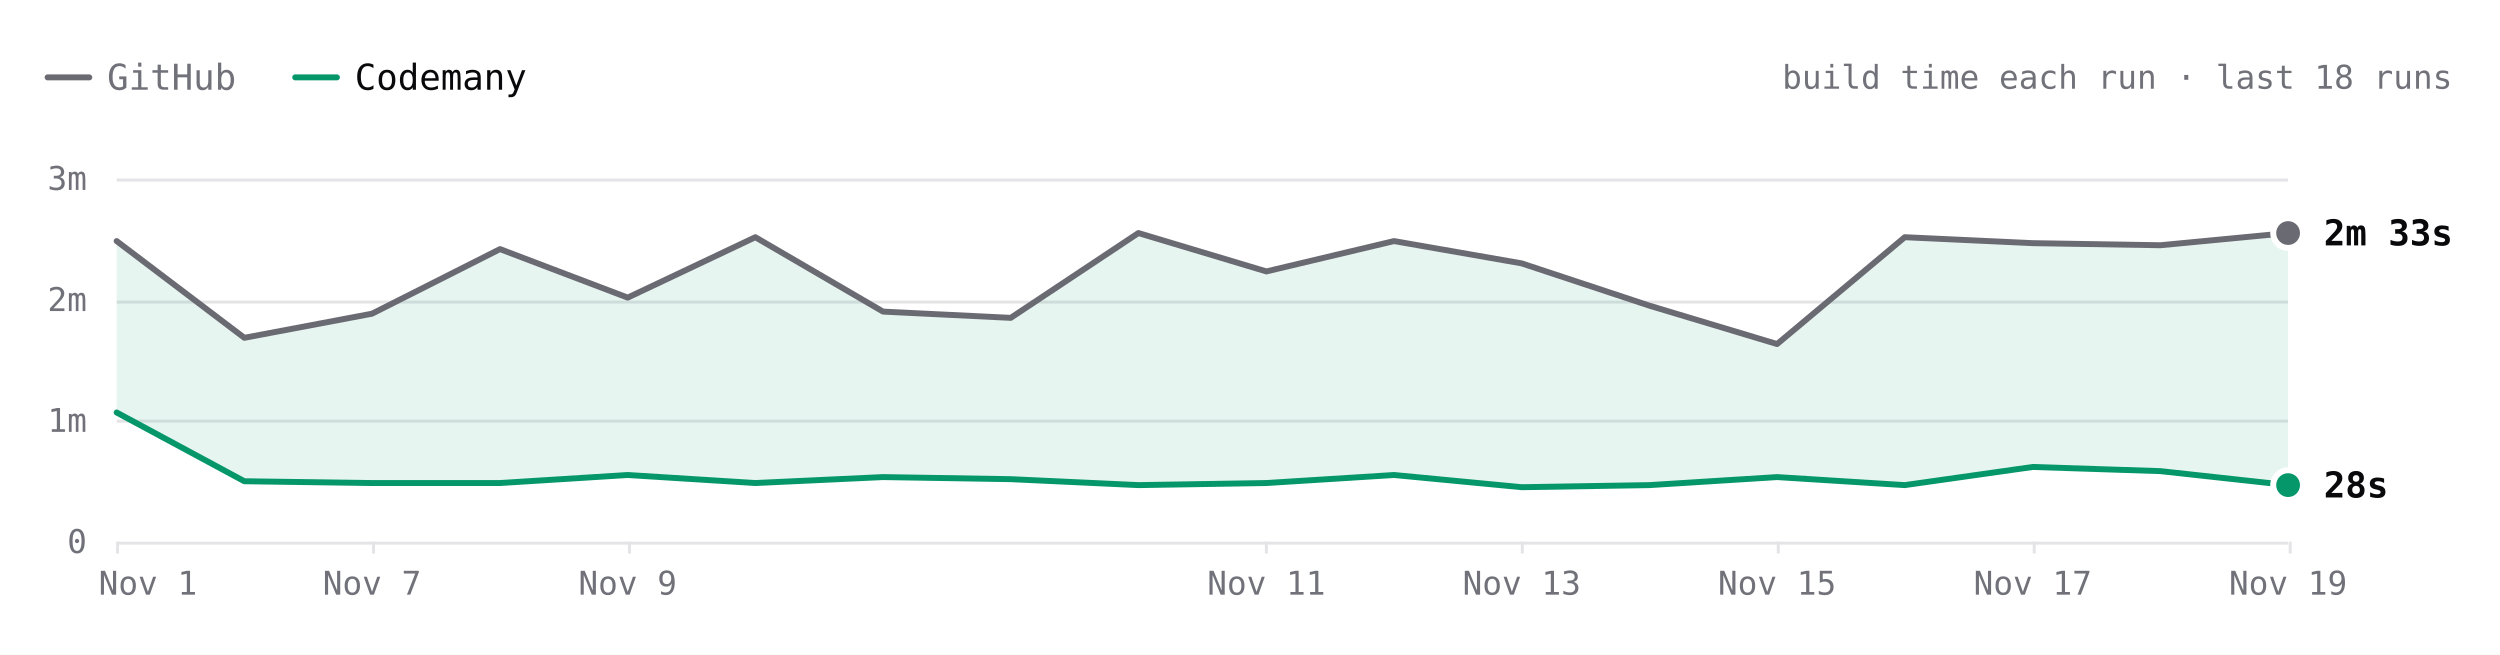
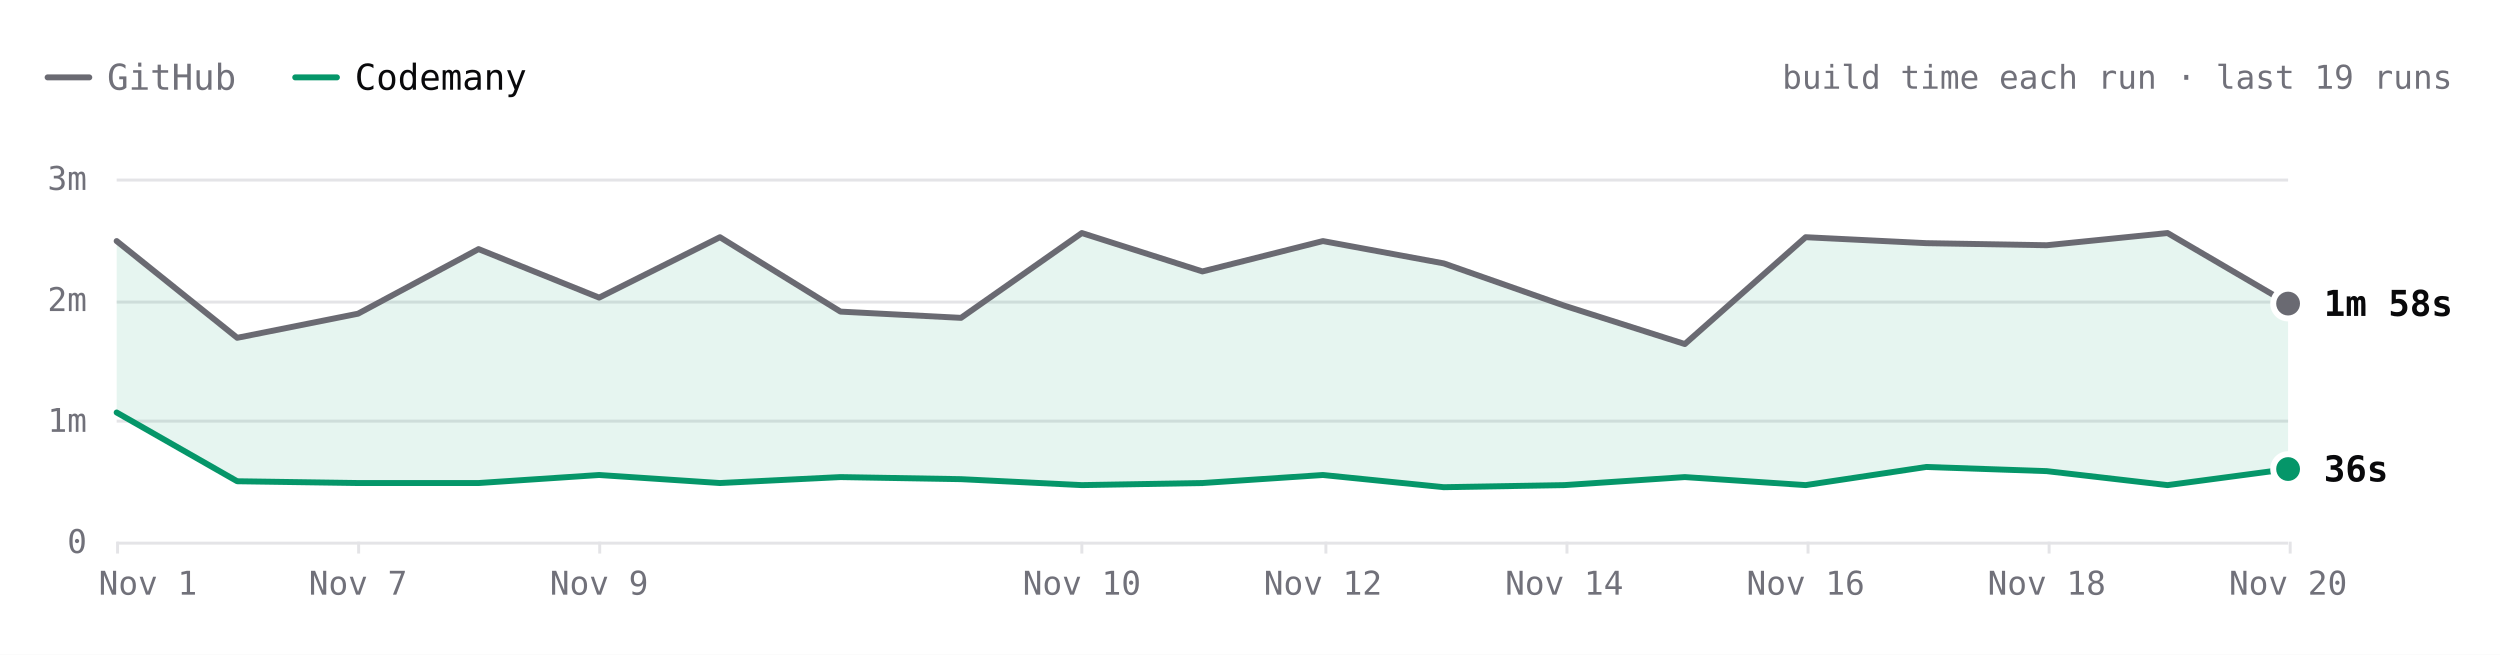
- <svg xmlns="http://www.w3.org/2000/svg" viewBox="0 0 840 220" width="840" height="220" role="img" aria-label="Hugo build time each run over the last 18 runs. Latest: GitHub 2m 33s, Codemany 28s. Overall: 4.8× faster." font-family="'JetBrains Mono', ui-monospace, SFMono-Regular, Menlo, monospace" style="max-width:100%;height:auto;font-variant-numeric:tabular-nums">
+ <svg xmlns="http://www.w3.org/2000/svg" viewBox="0 0 840 220" width="840" height="220" role="img" aria-label="Hugo build time each run over the last 19 runs. Latest: GitHub 1m 58s, Codemany 36s. Overall: 4.6× faster." font-family="'JetBrains Mono', ui-monospace, SFMono-Regular, Menlo, monospace" style="max-width:100%;height:auto;font-variant-numeric:tabular-nums">
  <rect width="840" height="220" fill="#ffffff" />
  <path d="M16 26h14" stroke="#6a6a72" stroke-width="2" stroke-linecap="round" />
  <text x="36" y="26" font-size="12" fill="#71717a" dominant-baseline="central">GitHub</text>
  <path d="M99.2 26h14" stroke="#059669" stroke-width="2" stroke-linecap="round" />
  <text x="119.2" y="26" font-size="12" fill="#09090b" dominant-baseline="central">Codemany</text>
-   <text x="824" y="26" font-size="11" fill="#71717a" text-anchor="end" dominant-baseline="central">build time each run · last 18 runs</text>
+   <text x="824" y="26" font-size="11" fill="#71717a" text-anchor="end" dominant-baseline="central">build time each run · last 19 runs</text>
  <path d="M39.2 182.5L768.8 182.5" stroke="#e4e4e7" stroke-width="1" fill="none" />
  <text x="29.2" y="182" font-size="11" fill="#71717a" text-anchor="end" dominant-baseline="central">0</text>
  <path d="M39.2 141.5L768.8 141.5" stroke="#e4e4e7" stroke-width="1" fill="none" />
  <text x="29.2" y="141.3" font-size="11" fill="#71717a" text-anchor="end" dominant-baseline="central">1m</text>
  <path d="M39.2 101.5L768.8 101.5" stroke="#e4e4e7" stroke-width="1" fill="none" />
  <text x="29.2" y="100.7" font-size="11" fill="#71717a" text-anchor="end" dominant-baseline="central">2m</text>
  <path d="M39.2 60.5L768.8 60.5" stroke="#e4e4e7" stroke-width="1" fill="none" />
  <text x="29.2" y="60" font-size="11" fill="#71717a" text-anchor="end" dominant-baseline="central">3m</text>
  <path d="M769.5 182L769.5 186" stroke="#e4e4e7" stroke-width="1" fill="none" />
-   <text x="768.8" y="196" font-size="11" fill="#71717a" text-anchor="middle" dominant-baseline="central">Nov 19</text>
-   <path d="M683.5 182L683.5 186" stroke="#e4e4e7" stroke-width="1" fill="none" />
-   <text x="683" y="196" font-size="11" fill="#71717a" text-anchor="middle" dominant-baseline="central">Nov 17</text>
-   <path d="M597.5 182L597.5 186" stroke="#e4e4e7" stroke-width="1" fill="none" />
-   <text x="597.1" y="196" font-size="11" fill="#71717a" text-anchor="middle" dominant-baseline="central">Nov 15</text>
-   <path d="M511.5 182L511.5 186" stroke="#e4e4e7" stroke-width="1" fill="none" />
-   <text x="511.3" y="196" font-size="11" fill="#71717a" text-anchor="middle" dominant-baseline="central">Nov 13</text>
-   <path d="M425.5 182L425.5 186" stroke="#e4e4e7" stroke-width="1" fill="none" />
-   <text x="425.5" y="196" font-size="11" fill="#71717a" text-anchor="middle" dominant-baseline="central">Nov 11</text>
-   <path d="M211.5 182L211.5 186" stroke="#e4e4e7" stroke-width="1" fill="none" />
-   <text x="210.9" y="196" font-size="11" fill="#71717a" text-anchor="middle" dominant-baseline="central">Nov 9</text>
-   <path d="M125.5 182L125.5 186" stroke="#e4e4e7" stroke-width="1" fill="none" />
-   <text x="125" y="196" font-size="11" fill="#71717a" text-anchor="middle" dominant-baseline="central">Nov 7</text>
+   <text x="768.8" y="196" font-size="11" fill="#71717a" text-anchor="middle" dominant-baseline="central">Nov 20</text>
+   <path d="M688.5 182L688.5 186" stroke="#e4e4e7" stroke-width="1" fill="none" />
+   <text x="687.7" y="196" font-size="11" fill="#71717a" text-anchor="middle" dominant-baseline="central">Nov 18</text>
+   <path d="M607.5 182L607.5 186" stroke="#e4e4e7" stroke-width="1" fill="none" />
+   <text x="606.7" y="196" font-size="11" fill="#71717a" text-anchor="middle" dominant-baseline="central">Nov 16</text>
+   <path d="M526.5 182L526.5 186" stroke="#e4e4e7" stroke-width="1" fill="none" />
+   <text x="525.6" y="196" font-size="11" fill="#71717a" text-anchor="middle" dominant-baseline="central">Nov 14</text>
+   <path d="M445.5 182L445.5 186" stroke="#e4e4e7" stroke-width="1" fill="none" />
+   <text x="444.5" y="196" font-size="11" fill="#71717a" text-anchor="middle" dominant-baseline="central">Nov 12</text>
+   <path d="M363.5 182L363.5 186" stroke="#e4e4e7" stroke-width="1" fill="none" />
+   <text x="363.5" y="196" font-size="11" fill="#71717a" text-anchor="middle" dominant-baseline="central">Nov 10</text>
+   <path d="M201.5 182L201.5 186" stroke="#e4e4e7" stroke-width="1" fill="none" />
+   <text x="201.3" y="196" font-size="11" fill="#71717a" text-anchor="middle" dominant-baseline="central">Nov 9</text>
+   <path d="M120.5 182L120.5 186" stroke="#e4e4e7" stroke-width="1" fill="none" />
+   <text x="120.3" y="196" font-size="11" fill="#71717a" text-anchor="middle" dominant-baseline="central">Nov 7</text>
  <path d="M39.5 182L39.5 186" stroke="#e4e4e7" stroke-width="1" fill="none" />
  <text x="49.7" y="196" font-size="11" fill="#71717a" text-anchor="middle" dominant-baseline="central">Nov 1</text>
-   <path d="M39.2 81L82.1 113.5L125 105.4L168 83.7L210.9 100L253.8 79.7L296.7 104.7L339.6 106.8L382.5 78.3L425.5 91.2L468.4 81L511.3 88.5L554.2 102.7L597.1 115.6L640 79.7L683 81.7L725.9 82.4L768.8 78.3L768.8 163L725.9 158.3L683 156.9L640 163L597.1 160.3L554.2 163L511.3 163.7L468.4 159.6L425.5 162.3L382.5 163L339.6 161L296.7 160.3L253.8 162.3L210.9 159.6L168 162.3L125 162.3L82.1 161.7L39.2 138.6Z" fill="rgba(5,150,105,0.10)" />
-   <path d="M39.2 81L82.1 113.5L125 105.4L168 83.7L210.9 100L253.8 79.7L296.7 104.7L339.6 106.8L382.5 78.3L425.5 91.2L468.4 81L511.3 88.5L554.2 102.7L597.1 115.6L640 79.7L683 81.7L725.9 82.4L768.8 78.3" fill="none" stroke="#6a6a72" stroke-width="2" stroke-linecap="round" stroke-linejoin="round" />
-   <path d="M39.2 138.6L82.1 161.7L125 162.3L168 162.3L210.9 159.6L253.8 162.3L296.7 160.3L339.6 161L382.5 163L425.5 162.3L468.4 159.6L511.3 163.7L554.2 163L597.1 160.3L640 163L683 156.9L725.9 158.3L768.8 163" fill="none" stroke="#059669" stroke-width="2" stroke-linecap="round" stroke-linejoin="round" />
-   <circle cx="768.8" cy="78.3" r="6" fill="#ffffff" />
-   <circle cx="768.8" cy="78.3" r="4" fill="#6a6a72" />
-   <text x="780.8" y="78.3" font-size="12" fill="#09090b" font-weight="600" dominant-baseline="central">2m 33s</text>
-   <circle cx="768.8" cy="163" r="6" fill="#ffffff" />
-   <circle cx="768.8" cy="163" r="4" fill="#059669" />
-   <text x="780.8" y="163" font-size="12" fill="#09090b" font-weight="600" dominant-baseline="central">28s</text>
+   <path d="M39.2 81L79.7 113.5L120.3 105.4L160.8 83.7L201.3 100L241.9 79.7L282.4 104.7L322.9 106.8L363.5 78.3L404 91.2L444.5 81L485.1 88.5L525.6 102.7L566.1 115.6L606.7 79.7L647.2 81.7L687.7 82.4L728.3 78.3L768.8 102L768.8 157.6L728.3 163L687.7 158.3L647.2 156.9L606.7 163L566.1 160.3L525.6 163L485.1 163.7L444.5 159.6L404 162.3L363.5 163L322.9 161L282.4 160.3L241.9 162.3L201.3 159.6L160.8 162.3L120.3 162.3L79.7 161.7L39.2 138.6Z" fill="rgba(5,150,105,0.10)" />
+   <path d="M39.2 81L79.7 113.5L120.3 105.4L160.8 83.7L201.3 100L241.9 79.7L282.4 104.7L322.9 106.8L363.5 78.3L404 91.2L444.5 81L485.1 88.5L525.6 102.7L566.1 115.6L606.7 79.7L647.2 81.7L687.7 82.4L728.3 78.3L768.8 102" fill="none" stroke="#6a6a72" stroke-width="2" stroke-linecap="round" stroke-linejoin="round" />
+   <path d="M39.2 138.6L79.7 161.7L120.3 162.3L160.8 162.3L201.3 159.6L241.9 162.3L282.4 160.3L322.9 161L363.5 163L404 162.3L444.5 159.6L485.1 163.7L525.6 163L566.1 160.3L606.7 163L647.2 156.9L687.7 158.3L728.3 163L768.8 157.6" fill="none" stroke="#059669" stroke-width="2" stroke-linecap="round" stroke-linejoin="round" />
+   <circle cx="768.8" cy="102" r="6" fill="#ffffff" />
+   <circle cx="768.8" cy="102" r="4" fill="#6a6a72" />
+   <text x="780.8" y="102" font-size="12" fill="#09090b" font-weight="600" dominant-baseline="central">1m 58s</text>
+   <circle cx="768.8" cy="157.6" r="6" fill="#ffffff" />
+   <circle cx="768.8" cy="157.6" r="4" fill="#059669" />
+   <text x="780.8" y="157.6" font-size="12" fill="#09090b" font-weight="600" dominant-baseline="central">36s</text>
  <circle class="bench-mark" cx="39.2" cy="81" r="12" fill="#ffffff" fill-opacity="0" data-tip="Hugo · GitHub · 2m 29s · Nov 1, 14:12 UTC" data-href="https://github.com/codemanyhq/bench-private/actions/runs/41357757246/job/125001439104" style="cursor:pointer" />
  <circle class="bench-mark" cx="39.2" cy="138.6" r="12" fill="#ffffff" fill-opacity="0" data-tip="Hugo · Codemany · 1m 04s · Nov 1, 14:12 UTC" data-href="https://github.com/codemanyhq/bench/actions/runs/41189686531/job/124809425392" style="cursor:pointer" />
-   <circle class="bench-mark" cx="82.1" cy="113.5" r="12" fill="#ffffff" fill-opacity="0" data-tip="Hugo · GitHub · 1m 41s · Nov 4, 10:59 UTC" data-href="https://github.com/codemanyhq/bench-private/actions/runs/41834014108/job/126588227187" style="cursor:pointer" />
-   <circle class="bench-mark" cx="82.1" cy="161.7" r="12" fill="#ffffff" fill-opacity="0" data-tip="Hugo · Codemany · 30s · Nov 4, 10:59 UTC" data-href="https://github.com/codemanyhq/bench/actions/runs/41817717722/job/126532686624" style="cursor:pointer" />
-   <circle class="bench-mark" cx="125" cy="105.4" r="12" fill="#ffffff" fill-opacity="0" data-tip="Hugo · GitHub · 1m 53s · Nov 7, 05:27 UTC" data-href="https://github.com/codemanyhq/bench-private/actions/runs/42342779574/job/128313955187" style="cursor:pointer" />
-   <circle class="bench-mark" cx="125" cy="162.3" r="12" fill="#ffffff" fill-opacity="0" data-tip="Hugo · Codemany · 29s · Nov 7, 05:27 UTC" data-href="https://github.com/codemanyhq/bench/actions/runs/42363100897/job/128383571569" style="cursor:pointer" />
-   <circle class="bench-mark" cx="168" cy="83.7" r="12" fill="#ffffff" fill-opacity="0" data-tip="Hugo · GitHub · 2m 25s · Nov 8, 10:27 UTC" data-href="https://github.com/codemanyhq/bench-private/actions/runs/42477866952/job/128905525184" style="cursor:pointer" />
-   <circle class="bench-mark" cx="168" cy="162.3" r="12" fill="#ffffff" fill-opacity="0" data-tip="Hugo · Codemany · 29s · Nov 8, 10:27 UTC" data-href="https://github.com/codemanyhq/bench/actions/runs/42471415877/job/128905482117" style="cursor:pointer" />
-   <circle class="bench-mark" cx="210.9" cy="100" r="12" fill="#ffffff" fill-opacity="0" data-tip="Hugo · GitHub · 2m 01s · Nov 9, 11:37 UTC" data-href="https://github.com/codemanyhq/bench-private/actions/runs/42629210782/job/129200880913" style="cursor:pointer" />
-   <circle class="bench-mark" cx="210.9" cy="159.6" r="12" fill="#ffffff" fill-opacity="0" data-tip="Hugo · Codemany · 33s · Nov 9, 11:37 UTC" data-href="https://github.com/codemanyhq/bench/actions/runs/42610365978/job/129324781063" style="cursor:pointer" />
-   <circle class="bench-mark" cx="253.8" cy="79.7" r="12" fill="#ffffff" fill-opacity="0" data-tip="Hugo · GitHub · 2m 31s · Nov 9, 17:39 UTC" data-href="https://github.com/codemanyhq/bench-private/actions/runs/42666683657/job/129332199459" style="cursor:pointer" />
-   <circle class="bench-mark" cx="253.8" cy="162.3" r="12" fill="#ffffff" fill-opacity="0" data-tip="Hugo · Codemany · 29s · Nov 9, 17:39 UTC" data-href="https://github.com/codemanyhq/bench/actions/runs/42666681693/job/129350909282" style="cursor:pointer" />
-   <circle class="bench-mark" cx="296.7" cy="104.7" r="12" fill="#ffffff" fill-opacity="0" data-tip="Hugo · GitHub · 1m 54s · Nov 9, 18:24 UTC" data-href="https://github.com/codemanyhq/bench-private/actions/runs/42673660556/job/129350955104" style="cursor:pointer" />
-   <circle class="bench-mark" cx="296.7" cy="160.3" r="12" fill="#ffffff" fill-opacity="0" data-tip="Hugo · Codemany · 32s · Nov 9, 18:24 UTC" data-href="https://github.com/codemanyhq/bench/actions/runs/42674474739/job/129403442151" style="cursor:pointer" />
-   <circle class="bench-mark" cx="339.6" cy="106.8" r="12" fill="#ffffff" fill-opacity="0" data-tip="Hugo · GitHub · 1m 51s · Nov 9, 18:46 UTC" data-href="https://github.com/codemanyhq/bench-private/actions/runs/42677014514/job/129361080679" style="cursor:pointer" />
-   <circle class="bench-mark" cx="339.6" cy="161" r="12" fill="#ffffff" fill-opacity="0" data-tip="Hugo · Codemany · 31s · Nov 9, 18:46 UTC" data-href="https://github.com/codemanyhq/bench/actions/runs/42681122621/job/129406018347" style="cursor:pointer" />
-   <circle class="bench-mark" cx="382.5" cy="78.3" r="12" fill="#ffffff" fill-opacity="0" data-tip="Hugo · GitHub · 2m 33s · Nov 10, 11:16 UTC" data-href="https://github.com/codemanyhq/bench-private/actions/runs/42824521252/job/129858446839" style="cursor:pointer" />
-   <circle class="bench-mark" cx="382.5" cy="163" r="12" fill="#ffffff" fill-opacity="0" data-tip="Hugo · Codemany · 28s · Nov 10, 11:16 UTC" data-href="https://github.com/codemanyhq/bench/actions/runs/42805942110/job/129815996382" style="cursor:pointer" />
-   <circle class="bench-mark" cx="425.5" cy="91.2" r="12" fill="#ffffff" fill-opacity="0" data-tip="Hugo · GitHub · 2m 14s · Nov 11, 11:02 UTC" data-href="https://github.com/codemanyhq/bench-private/actions/runs/43022642066/job/130529430391" style="cursor:pointer" />
-   <circle class="bench-mark" cx="425.5" cy="162.3" r="12" fill="#ffffff" fill-opacity="0" data-tip="Hugo · Codemany · 29s · Nov 11, 11:02 UTC" data-href="https://github.com/codemanyhq/bench/actions/runs/43008288526/job/130481244830" style="cursor:pointer" />
-   <circle class="bench-mark" cx="468.4" cy="81" r="12" fill="#ffffff" fill-opacity="0" data-tip="Hugo · GitHub · 2m 29s · Nov 12, 11:18 UTC" data-href="https://github.com/codemanyhq/bench-private/actions/runs/43230100176/job/131222905105" style="cursor:pointer" />
-   <circle class="bench-mark" cx="468.4" cy="159.6" r="12" fill="#ffffff" fill-opacity="0" data-tip="Hugo · Codemany · 33s · Nov 12, 11:18 UTC" data-href="https://github.com/codemanyhq/bench/actions/runs/43207720663/job/131168788751" style="cursor:pointer" />
-   <circle class="bench-mark" cx="511.3" cy="88.5" r="12" fill="#ffffff" fill-opacity="0" data-tip="Hugo · GitHub · 2m 18s · Nov 13, 11:03 UTC" data-href="https://github.com/codemanyhq/bench-private/actions/runs/43430424059/job/131902291593" style="cursor:pointer" />
-   <circle class="bench-mark" cx="511.3" cy="163.7" r="12" fill="#ffffff" fill-opacity="0" data-tip="Hugo · Codemany · 27s · Nov 13, 11:03 UTC" data-href="https://github.com/codemanyhq/bench/actions/runs/43413705429/job/131866240248" style="cursor:pointer" />
-   <circle class="bench-mark" cx="554.2" cy="102.7" r="12" fill="#ffffff" fill-opacity="0" data-tip="Hugo · GitHub · 1m 57s · Nov 14, 10:30 UTC" data-href="https://github.com/codemanyhq/bench-private/actions/runs/43593333129/job/132442539400" style="cursor:pointer" />
-   <circle class="bench-mark" cx="554.2" cy="163" r="12" fill="#ffffff" fill-opacity="0" data-tip="Hugo · Codemany · 28s · Nov 14, 10:30 UTC" data-href="https://github.com/codemanyhq/bench/actions/runs/43585486170/job/132429848701" style="cursor:pointer" />
-   <circle class="bench-mark" cx="597.1" cy="115.6" r="12" fill="#ffffff" fill-opacity="0" data-tip="Hugo · GitHub · 1m 38s · Nov 15, 10:58 UTC" data-href="https://github.com/codemanyhq/bench-private/actions/runs/43715351365/job/132815615536" style="cursor:pointer" />
-   <circle class="bench-mark" cx="597.1" cy="160.3" r="12" fill="#ffffff" fill-opacity="0" data-tip="Hugo · Codemany · 32s · Nov 15, 10:58 UTC" data-href="https://github.com/codemanyhq/bench/actions/runs/43706507355/job/132822651407" style="cursor:pointer" />
-   <circle class="bench-mark" cx="640" cy="79.7" r="12" fill="#ffffff" fill-opacity="0" data-tip="Hugo · GitHub · 2m 31s · Nov 16, 11:25 UTC" data-href="https://github.com/codemanyhq/bench-private/actions/runs/43877330479/job/133333759378" style="cursor:pointer" />
-   <circle class="bench-mark" cx="640" cy="163" r="12" fill="#ffffff" fill-opacity="0" data-tip="Hugo · Codemany · 28s · Nov 16, 11:25 UTC" data-href="https://github.com/codemanyhq/bench/actions/runs/43857353010/job/133286974284" style="cursor:pointer" />
-   <circle class="bench-mark" cx="683" cy="81.7" r="12" fill="#ffffff" fill-opacity="0" data-tip="Hugo · GitHub · 2m 28s · Nov 17, 11:56 UTC" data-href="https://github.com/codemanyhq/bench-private/actions/runs/44102053914/job/134104450027" style="cursor:pointer" />
-   <circle class="bench-mark" cx="683" cy="156.9" r="12" fill="#ffffff" fill-opacity="0" data-tip="Hugo · Codemany · 37s · Nov 17, 11:56 UTC" data-href="https://github.com/codemanyhq/bench/actions/runs/44078241580/job/134021805679" style="cursor:pointer" />
-   <circle class="bench-mark" cx="725.9" cy="82.4" r="12" fill="#ffffff" fill-opacity="0" data-tip="Hugo · GitHub · 2m 27s · Nov 18, 11:47 UTC" data-href="https://github.com/codemanyhq/bench-private/actions/runs/44318872644/job/134852270396" style="cursor:pointer" />
-   <circle class="bench-mark" cx="725.9" cy="158.3" r="12" fill="#ffffff" fill-opacity="0" data-tip="Hugo · Codemany · 35s · Nov 18, 11:47 UTC" data-href="https://github.com/codemanyhq/bench/actions/runs/44297512815/job/134805432975" style="cursor:pointer" />
-   <circle class="bench-mark" cx="768.8" cy="78.3" r="12" fill="#ffffff" fill-opacity="0" data-tip="Hugo · GitHub · 2m 33s · Nov 19, 11:44 UTC" data-href="https://github.com/codemanyhq/bench-private/actions/runs/44543234216/job/135626958108" style="cursor:pointer" />
-   <circle class="bench-mark" cx="768.8" cy="163" r="12" fill="#ffffff" fill-opacity="0" data-tip="Hugo · Codemany · 28s · Nov 19, 11:44 UTC" data-href="https://github.com/codemanyhq/bench/actions/runs/44517273819/job/135559407143" style="cursor:pointer" />
+   <circle class="bench-mark" cx="79.7" cy="113.5" r="12" fill="#ffffff" fill-opacity="0" data-tip="Hugo · GitHub · 1m 41s · Nov 4, 10:59 UTC" data-href="https://github.com/codemanyhq/bench-private/actions/runs/41834014108/job/126588227187" style="cursor:pointer" />
+   <circle class="bench-mark" cx="79.7" cy="161.7" r="12" fill="#ffffff" fill-opacity="0" data-tip="Hugo · Codemany · 30s · Nov 4, 10:59 UTC" data-href="https://github.com/codemanyhq/bench/actions/runs/41817717722/job/126532686624" style="cursor:pointer" />
+   <circle class="bench-mark" cx="120.3" cy="105.4" r="12" fill="#ffffff" fill-opacity="0" data-tip="Hugo · GitHub · 1m 53s · Nov 7, 05:27 UTC" data-href="https://github.com/codemanyhq/bench-private/actions/runs/42342779574/job/128313955187" style="cursor:pointer" />
+   <circle class="bench-mark" cx="120.3" cy="162.3" r="12" fill="#ffffff" fill-opacity="0" data-tip="Hugo · Codemany · 29s · Nov 7, 05:27 UTC" data-href="https://github.com/codemanyhq/bench/actions/runs/42363100897/job/128383571569" style="cursor:pointer" />
+   <circle class="bench-mark" cx="160.8" cy="83.7" r="12" fill="#ffffff" fill-opacity="0" data-tip="Hugo · GitHub · 2m 25s · Nov 8, 10:27 UTC" data-href="https://github.com/codemanyhq/bench-private/actions/runs/42477866952/job/128905525184" style="cursor:pointer" />
+   <circle class="bench-mark" cx="160.8" cy="162.3" r="12" fill="#ffffff" fill-opacity="0" data-tip="Hugo · Codemany · 29s · Nov 8, 10:27 UTC" data-href="https://github.com/codemanyhq/bench/actions/runs/42471415877/job/128905482117" style="cursor:pointer" />
+   <circle class="bench-mark" cx="201.3" cy="100" r="12" fill="#ffffff" fill-opacity="0" data-tip="Hugo · GitHub · 2m 01s · Nov 9, 11:37 UTC" data-href="https://github.com/codemanyhq/bench-private/actions/runs/42629210782/job/129200880913" style="cursor:pointer" />
+   <circle class="bench-mark" cx="201.3" cy="159.6" r="12" fill="#ffffff" fill-opacity="0" data-tip="Hugo · Codemany · 33s · Nov 9, 11:37 UTC" data-href="https://github.com/codemanyhq/bench/actions/runs/42610365978/job/129324781063" style="cursor:pointer" />
+   <circle class="bench-mark" cx="241.9" cy="79.7" r="12" fill="#ffffff" fill-opacity="0" data-tip="Hugo · GitHub · 2m 31s · Nov 9, 17:39 UTC" data-href="https://github.com/codemanyhq/bench-private/actions/runs/42666683657/job/129332199459" style="cursor:pointer" />
+   <circle class="bench-mark" cx="241.9" cy="162.3" r="12" fill="#ffffff" fill-opacity="0" data-tip="Hugo · Codemany · 29s · Nov 9, 17:39 UTC" data-href="https://github.com/codemanyhq/bench/actions/runs/42666681693/job/129350909282" style="cursor:pointer" />
+   <circle class="bench-mark" cx="282.4" cy="104.7" r="12" fill="#ffffff" fill-opacity="0" data-tip="Hugo · GitHub · 1m 54s · Nov 9, 18:24 UTC" data-href="https://github.com/codemanyhq/bench-private/actions/runs/42673660556/job/129350955104" style="cursor:pointer" />
+   <circle class="bench-mark" cx="282.4" cy="160.3" r="12" fill="#ffffff" fill-opacity="0" data-tip="Hugo · Codemany · 32s · Nov 9, 18:24 UTC" data-href="https://github.com/codemanyhq/bench/actions/runs/42674474739/job/129403442151" style="cursor:pointer" />
+   <circle class="bench-mark" cx="322.9" cy="106.8" r="12" fill="#ffffff" fill-opacity="0" data-tip="Hugo · GitHub · 1m 51s · Nov 9, 18:46 UTC" data-href="https://github.com/codemanyhq/bench-private/actions/runs/42677014514/job/129361080679" style="cursor:pointer" />
+   <circle class="bench-mark" cx="322.9" cy="161" r="12" fill="#ffffff" fill-opacity="0" data-tip="Hugo · Codemany · 31s · Nov 9, 18:46 UTC" data-href="https://github.com/codemanyhq/bench/actions/runs/42681122621/job/129406018347" style="cursor:pointer" />
+   <circle class="bench-mark" cx="363.5" cy="78.3" r="12" fill="#ffffff" fill-opacity="0" data-tip="Hugo · GitHub · 2m 33s · Nov 10, 11:16 UTC" data-href="https://github.com/codemanyhq/bench-private/actions/runs/42824521252/job/129858446839" style="cursor:pointer" />
+   <circle class="bench-mark" cx="363.5" cy="163" r="12" fill="#ffffff" fill-opacity="0" data-tip="Hugo · Codemany · 28s · Nov 10, 11:16 UTC" data-href="https://github.com/codemanyhq/bench/actions/runs/42805942110/job/129815996382" style="cursor:pointer" />
+   <circle class="bench-mark" cx="404" cy="91.2" r="12" fill="#ffffff" fill-opacity="0" data-tip="Hugo · GitHub · 2m 14s · Nov 11, 11:02 UTC" data-href="https://github.com/codemanyhq/bench-private/actions/runs/43022642066/job/130529430391" style="cursor:pointer" />
+   <circle class="bench-mark" cx="404" cy="162.3" r="12" fill="#ffffff" fill-opacity="0" data-tip="Hugo · Codemany · 29s · Nov 11, 11:02 UTC" data-href="https://github.com/codemanyhq/bench/actions/runs/43008288526/job/130481244830" style="cursor:pointer" />
+   <circle class="bench-mark" cx="444.5" cy="81" r="12" fill="#ffffff" fill-opacity="0" data-tip="Hugo · GitHub · 2m 29s · Nov 12, 11:18 UTC" data-href="https://github.com/codemanyhq/bench-private/actions/runs/43230100176/job/131222905105" style="cursor:pointer" />
+   <circle class="bench-mark" cx="444.5" cy="159.6" r="12" fill="#ffffff" fill-opacity="0" data-tip="Hugo · Codemany · 33s · Nov 12, 11:18 UTC" data-href="https://github.com/codemanyhq/bench/actions/runs/43207720663/job/131168788751" style="cursor:pointer" />
+   <circle class="bench-mark" cx="485.1" cy="88.5" r="12" fill="#ffffff" fill-opacity="0" data-tip="Hugo · GitHub · 2m 18s · Nov 13, 11:03 UTC" data-href="https://github.com/codemanyhq/bench-private/actions/runs/43430424059/job/131902291593" style="cursor:pointer" />
+   <circle class="bench-mark" cx="485.1" cy="163.7" r="12" fill="#ffffff" fill-opacity="0" data-tip="Hugo · Codemany · 27s · Nov 13, 11:03 UTC" data-href="https://github.com/codemanyhq/bench/actions/runs/43413705429/job/131866240248" style="cursor:pointer" />
+   <circle class="bench-mark" cx="525.6" cy="102.7" r="12" fill="#ffffff" fill-opacity="0" data-tip="Hugo · GitHub · 1m 57s · Nov 14, 10:30 UTC" data-href="https://github.com/codemanyhq/bench-private/actions/runs/43593333129/job/132442539400" style="cursor:pointer" />
+   <circle class="bench-mark" cx="525.6" cy="163" r="12" fill="#ffffff" fill-opacity="0" data-tip="Hugo · Codemany · 28s · Nov 14, 10:30 UTC" data-href="https://github.com/codemanyhq/bench/actions/runs/43585486170/job/132429848701" style="cursor:pointer" />
+   <circle class="bench-mark" cx="566.1" cy="115.6" r="12" fill="#ffffff" fill-opacity="0" data-tip="Hugo · GitHub · 1m 38s · Nov 15, 10:58 UTC" data-href="https://github.com/codemanyhq/bench-private/actions/runs/43715351365/job/132815615536" style="cursor:pointer" />
+   <circle class="bench-mark" cx="566.1" cy="160.3" r="12" fill="#ffffff" fill-opacity="0" data-tip="Hugo · Codemany · 32s · Nov 15, 10:58 UTC" data-href="https://github.com/codemanyhq/bench/actions/runs/43706507355/job/132822651407" style="cursor:pointer" />
+   <circle class="bench-mark" cx="606.7" cy="79.7" r="12" fill="#ffffff" fill-opacity="0" data-tip="Hugo · GitHub · 2m 31s · Nov 16, 11:25 UTC" data-href="https://github.com/codemanyhq/bench-private/actions/runs/43877330479/job/133333759378" style="cursor:pointer" />
+   <circle class="bench-mark" cx="606.7" cy="163" r="12" fill="#ffffff" fill-opacity="0" data-tip="Hugo · Codemany · 28s · Nov 16, 11:25 UTC" data-href="https://github.com/codemanyhq/bench/actions/runs/43857353010/job/133286974284" style="cursor:pointer" />
+   <circle class="bench-mark" cx="647.2" cy="81.7" r="12" fill="#ffffff" fill-opacity="0" data-tip="Hugo · GitHub · 2m 28s · Nov 17, 11:56 UTC" data-href="https://github.com/codemanyhq/bench-private/actions/runs/44102053914/job/134104450027" style="cursor:pointer" />
+   <circle class="bench-mark" cx="647.2" cy="156.9" r="12" fill="#ffffff" fill-opacity="0" data-tip="Hugo · Codemany · 37s · Nov 17, 11:56 UTC" data-href="https://github.com/codemanyhq/bench/actions/runs/44078241580/job/134021805679" style="cursor:pointer" />
+   <circle class="bench-mark" cx="687.7" cy="82.4" r="12" fill="#ffffff" fill-opacity="0" data-tip="Hugo · GitHub · 2m 27s · Nov 18, 11:47 UTC" data-href="https://github.com/codemanyhq/bench-private/actions/runs/44318872644/job/134852270396" style="cursor:pointer" />
+   <circle class="bench-mark" cx="687.7" cy="158.3" r="12" fill="#ffffff" fill-opacity="0" data-tip="Hugo · Codemany · 35s · Nov 18, 11:47 UTC" data-href="https://github.com/codemanyhq/bench/actions/runs/44297512815/job/134805432975" style="cursor:pointer" />
+   <circle class="bench-mark" cx="728.3" cy="78.3" r="12" fill="#ffffff" fill-opacity="0" data-tip="Hugo · GitHub · 2m 33s · Nov 19, 11:44 UTC" data-href="https://github.com/codemanyhq/bench-private/actions/runs/44543234216/job/135626958108" style="cursor:pointer" />
+   <circle class="bench-mark" cx="728.3" cy="163" r="12" fill="#ffffff" fill-opacity="0" data-tip="Hugo · Codemany · 28s · Nov 19, 11:44 UTC" data-href="https://github.com/codemanyhq/bench/actions/runs/44517273819/job/135559407143" style="cursor:pointer" />
+   <circle class="bench-mark" cx="768.8" cy="102" r="12" fill="#ffffff" fill-opacity="0" data-tip="Hugo · GitHub · 1m 58s · Nov 20, 11:44 UTC" data-href="https://github.com/codemanyhq/bench-private/actions/runs/44749120224/job/136332219886" style="cursor:pointer" />
+   <circle class="bench-mark" cx="768.8" cy="157.6" r="12" fill="#ffffff" fill-opacity="0" data-tip="Hugo · Codemany · 36s · Nov 20, 11:44 UTC" data-href="https://github.com/codemanyhq/bench/actions/runs/44729832727/job/136288953035" style="cursor:pointer" />
</svg>
